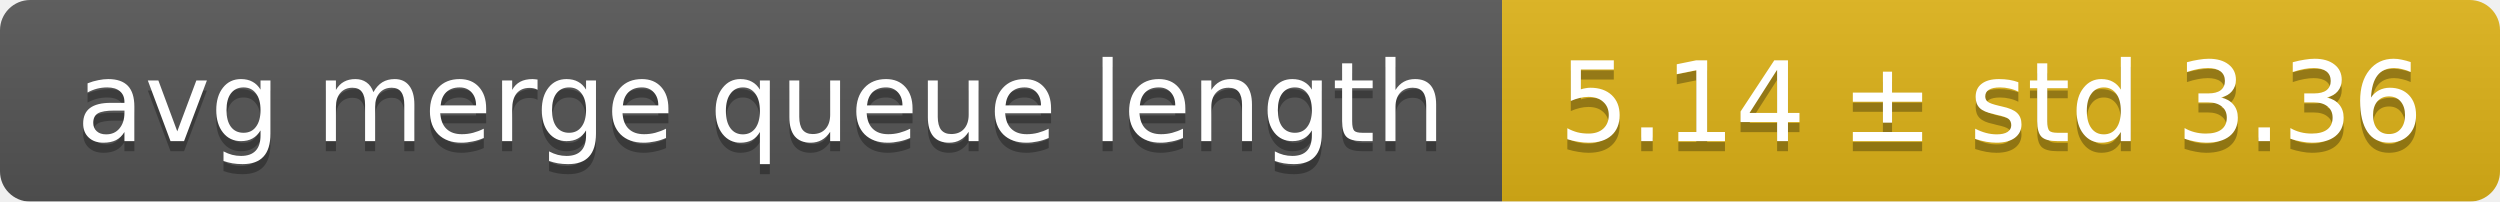
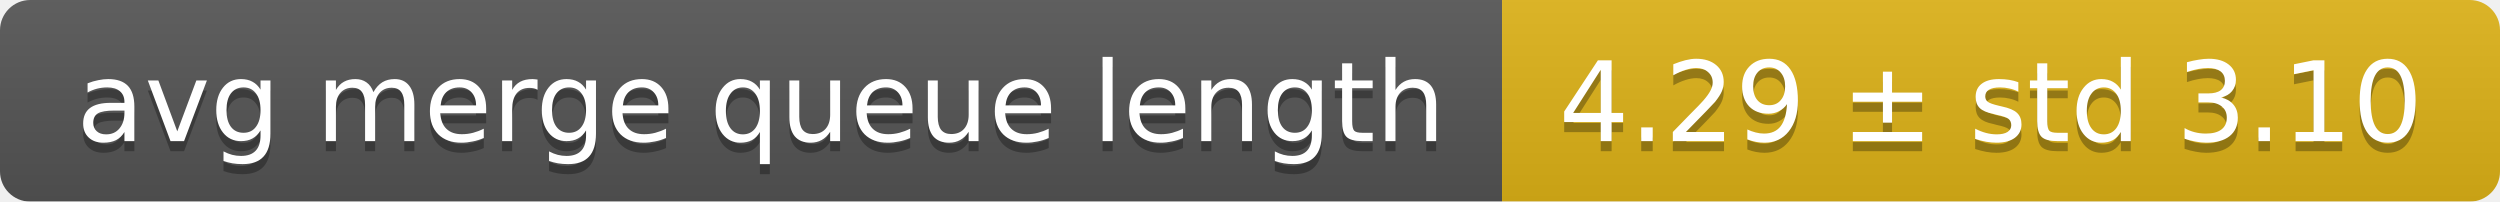
<svg xmlns="http://www.w3.org/2000/svg" width="248" height="20">
  <linearGradient id="smooth" x2="0" y2="100%">
    <stop offset="0" stop-color="#bbb" stop-opacity=".1" />
    <stop offset="1" stop-opacity=".1" />
  </linearGradient>
  <mask id="round">
    <rect width="248" height="20" rx="3" fill="#fff" />
  </mask>
  <g mask="url(#round)">
    <rect width="149" height="20" fill="#555" />
    <rect x="149" width="99" height="20" fill="#dfb317" />
    <rect width="248" height="20" fill="url(#smooth)" />
  </g>
  <g fill="#fff" text-anchor="middle" font-family="DejaVu Sans,Verdana,Geneva,sans-serif" font-size="11">
    <text x="75.5" y="15" fill="#010101" fill-opacity=".3">avg merge queue length</text>
    <text x="75.5" y="14">avg merge queue length</text>
-     <text x="197.5" y="15" fill="#010101" fill-opacity=".3">5.14 ± std 3.36</text>
-     <text x="197.5" y="14">5.14 ± std 3.36</text>
+     <text x="197.5" y="15" fill="#010101" fill-opacity=".3">4.29 ± std 3.10</text>
+     <text x="197.5" y="14">4.29 ± std 3.10</text>
  </g>
</svg>
